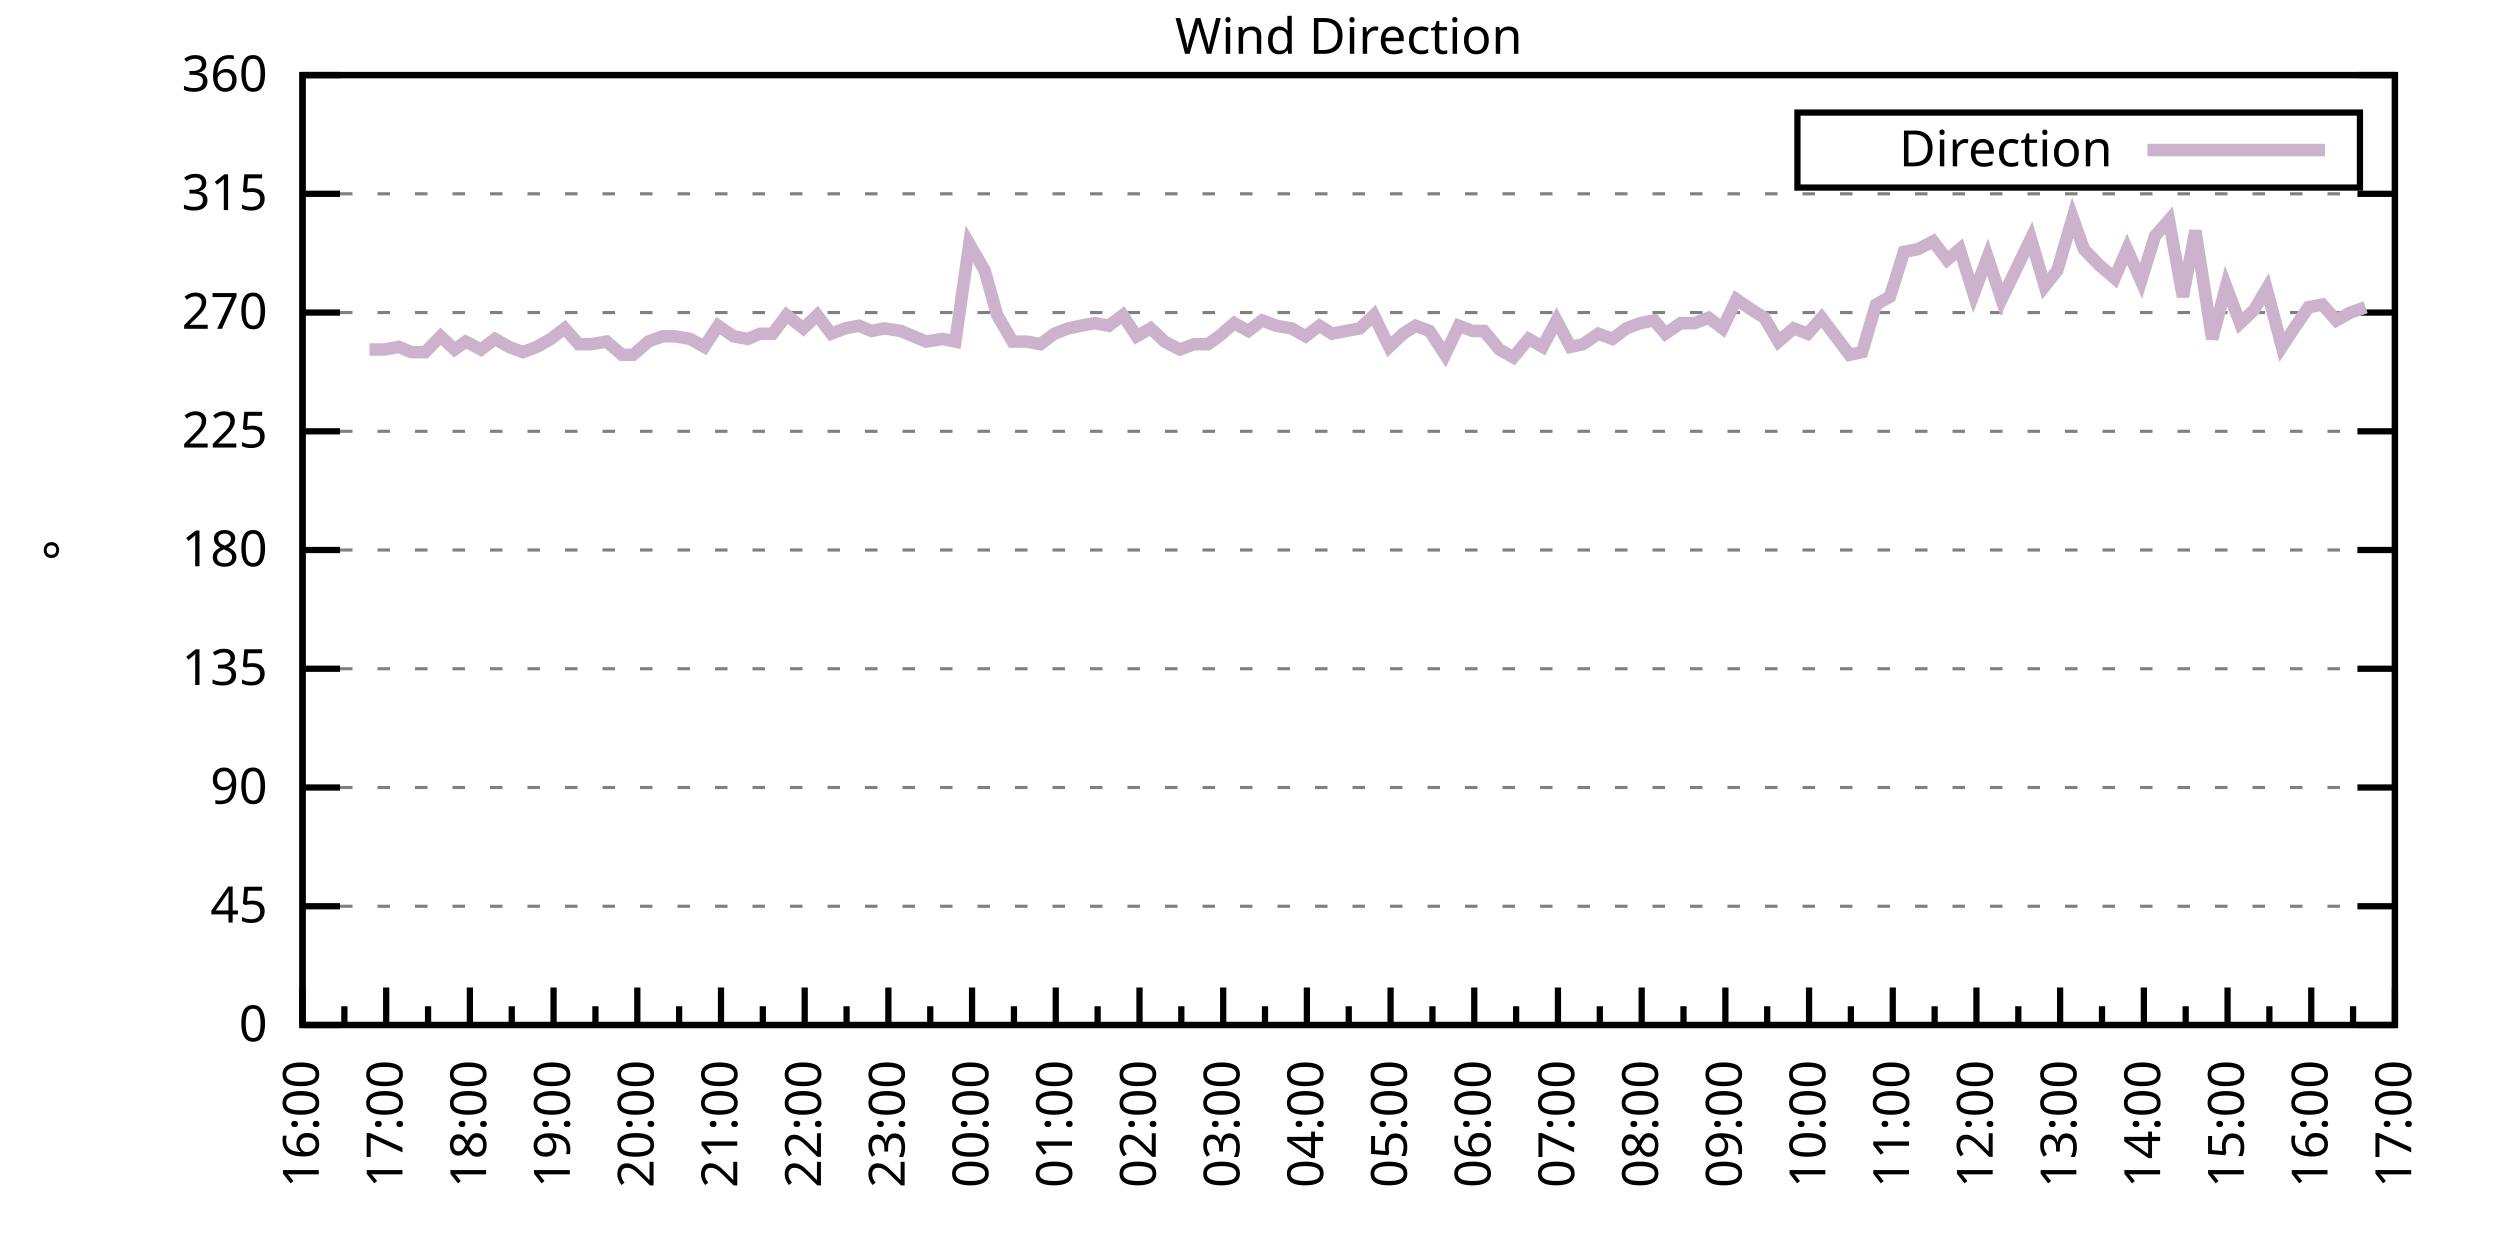
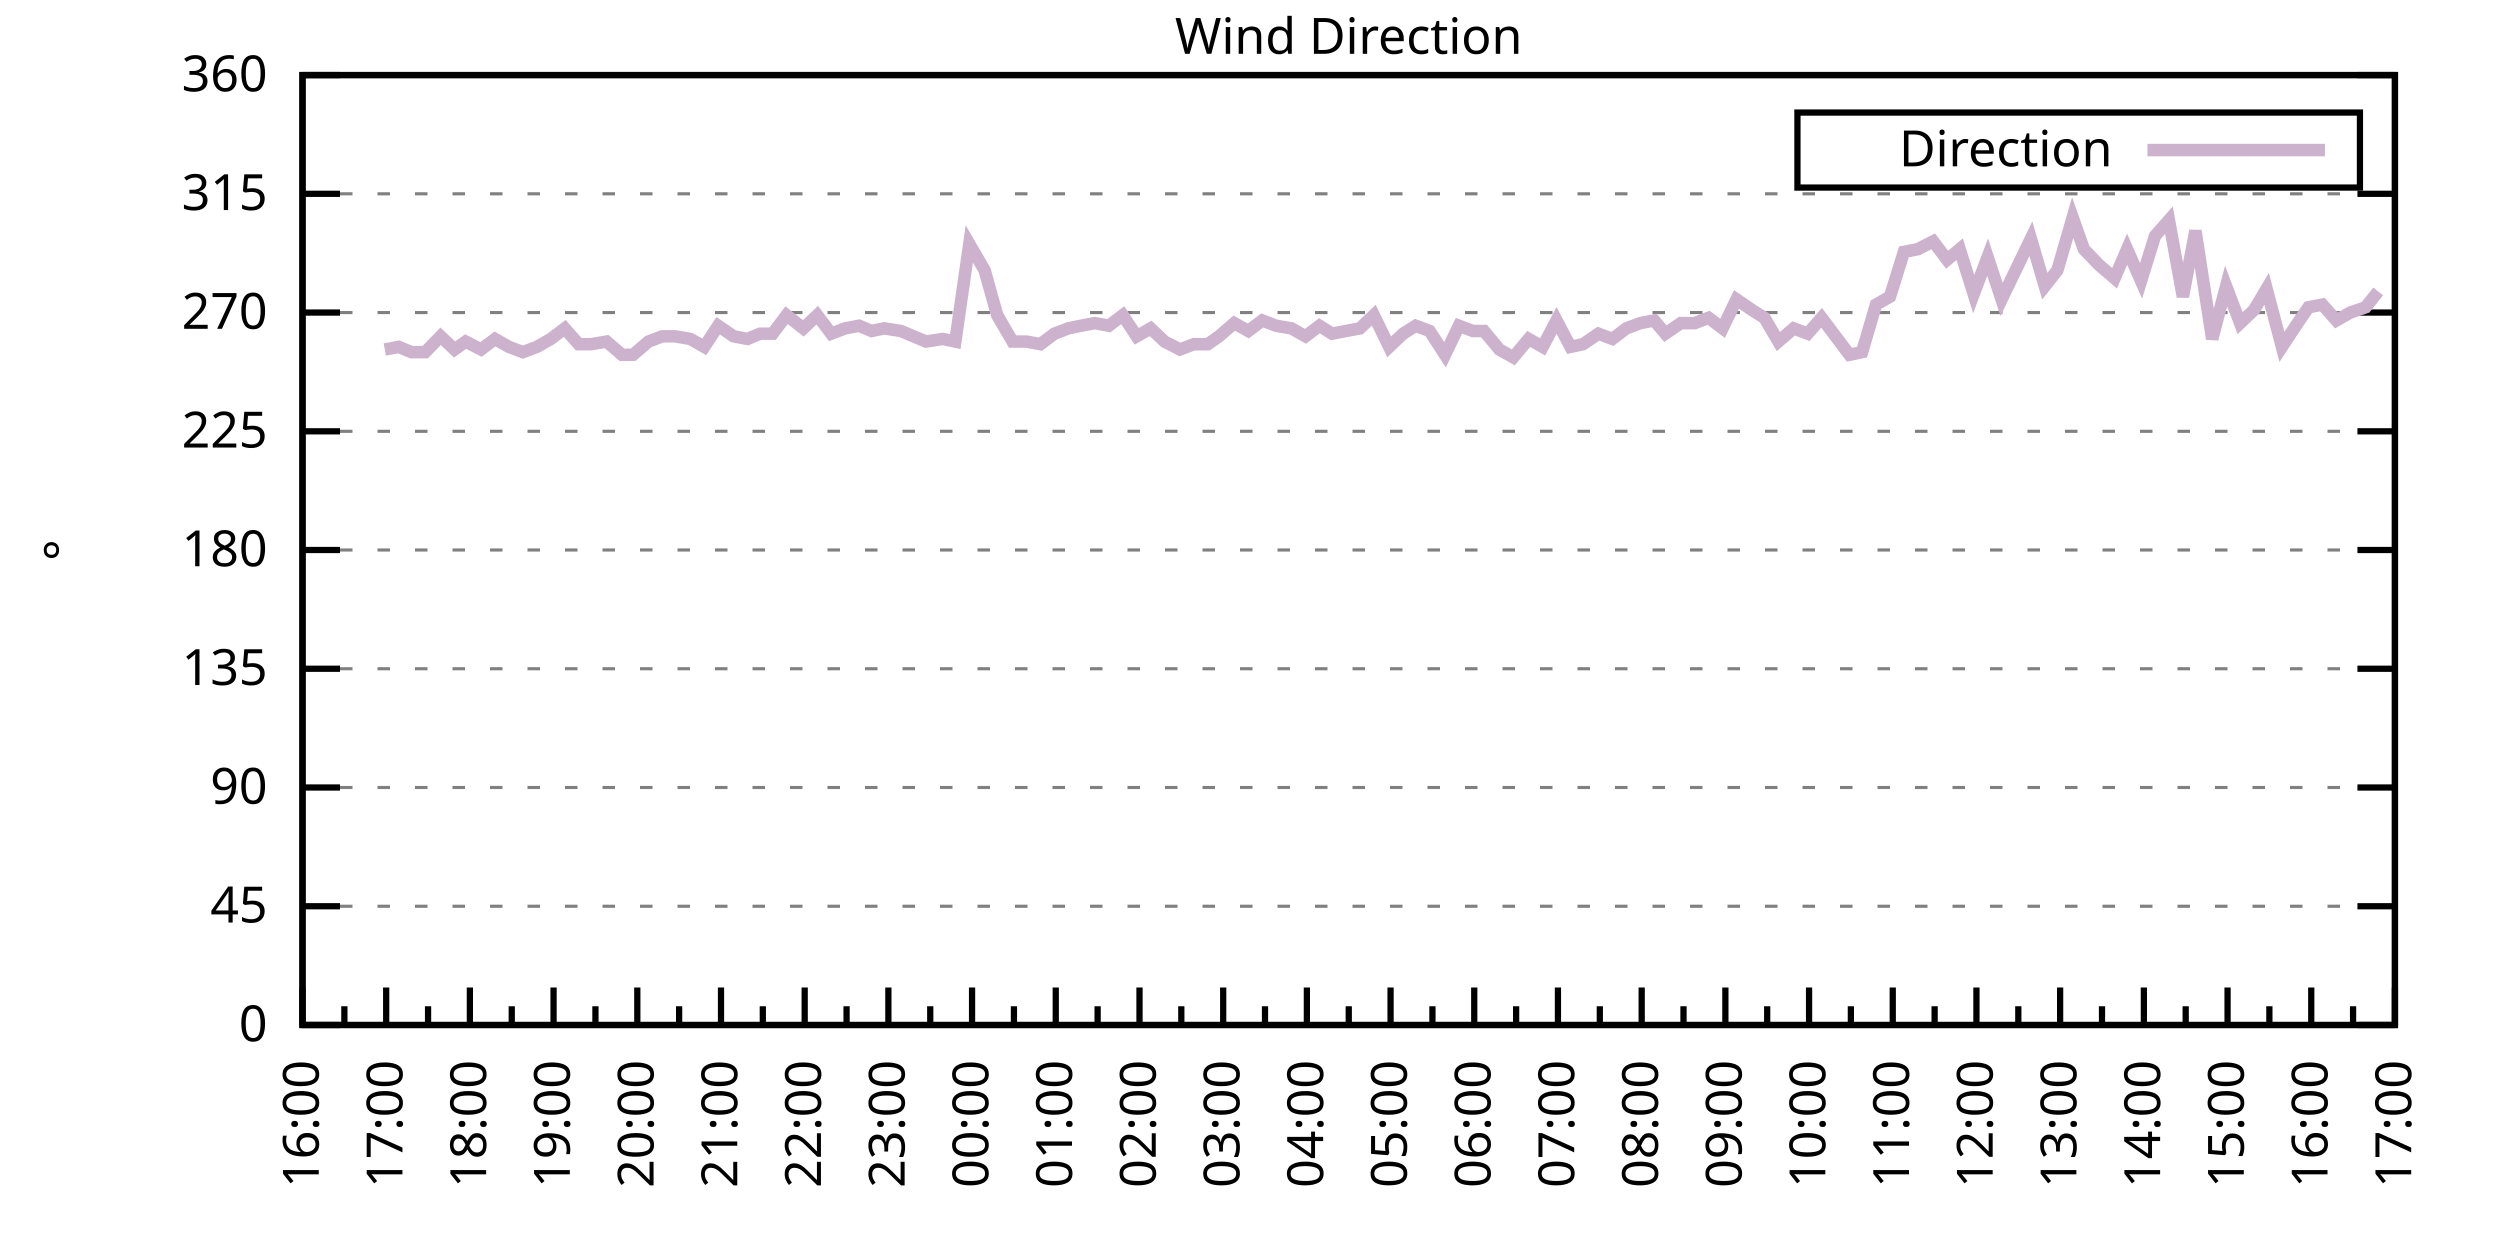
<svg xmlns="http://www.w3.org/2000/svg" xmlns:xlink="http://www.w3.org/1999/xlink" width="400" height="200" viewBox="0 0 400 200">
  <g id="gnuplot_canvas">
    <rect x="0" y="0" width="400" height="200" fill="none" />
    <defs>
      <circle id="gpDot" r="0.5" stroke-width="0.5" stroke="currentColor" />
      <path id="gpPt0" stroke-width="0.333" stroke="currentColor" d="M-1,0 h2 M0,-1 v2" />
      <path id="gpPt1" stroke-width="0.333" stroke="currentColor" d="M-1,-1 L1,1 M1,-1 L-1,1" />
      <path id="gpPt2" stroke-width="0.333" stroke="currentColor" d="M-1,0 L1,0 M0,-1 L0,1 M-1,-1 L1,1 M-1,1 L1,-1" />
      <rect id="gpPt3" stroke-width="0.333" stroke="currentColor" x="-1" y="-1" width="2" height="2" />
      <rect id="gpPt4" stroke-width="0.333" stroke="currentColor" fill="currentColor" x="-1" y="-1" width="2" height="2" />
      <circle id="gpPt5" stroke-width="0.333" stroke="currentColor" cx="0" cy="0" r="1" />
      <use xlink:href="#gpPt5" id="gpPt6" fill="currentColor" stroke="none" />
      <path id="gpPt7" stroke-width="0.333" stroke="currentColor" d="M0,-1.33 L-1.33,0.67 L1.33,0.67 z" />
      <use xlink:href="#gpPt7" id="gpPt8" fill="currentColor" stroke="none" />
      <use xlink:href="#gpPt7" id="gpPt9" stroke="currentColor" transform="rotate(180)" />
      <use xlink:href="#gpPt9" id="gpPt10" fill="currentColor" stroke="none" />
      <use xlink:href="#gpPt3" id="gpPt11" stroke="currentColor" transform="rotate(45)" />
      <use xlink:href="#gpPt11" id="gpPt12" fill="currentColor" stroke="none" />
      <path id="gpPt13" stroke-width="0.333" stroke="currentColor" d="M0,1.330 L1.265,0.411 L0.782,-1.067 L-0.782,-1.076 L-1.265,0.411 z" />
      <use xlink:href="#gpPt13" id="gpPt14" fill="currentColor" stroke="none" />
      <filter id="textbox" filterUnits="objectBoundingBox" x="0" y="0" height="1" width="1">
        <feFlood flood-color="white" flood-opacity="1" result="bgnd" />
        <feComposite in="SourceGraphic" in2="bgnd" operator="atop" />
      </filter>
      <filter id="greybox" filterUnits="objectBoundingBox" x="0" y="0" height="1" width="1">
        <feFlood flood-color="lightgrey" flood-opacity="1" result="grey" />
        <feComposite in="SourceGraphic" in2="grey" operator="atop" />
      </filter>
    </defs>
    <g fill="none" color="white" stroke="currentColor" stroke-width="1.00" stroke-linecap="butt" stroke-linejoin="miter">
</g>
    <g fill="none" color="black" stroke="currentColor" stroke-width="1.00" stroke-linecap="butt" stroke-linejoin="miter">
      <g stroke="none" shape-rendering="crispEdges">
        <polygon fill="rgb(255, 255, 255)" points="48.40,164.00 383.18,164.00 383.18,12.02 48.40,12.02 " />
      </g>
    </g>
    <g fill="none" color="black" stroke="currentColor" stroke-width="1.00" stroke-linecap="butt" stroke-linejoin="miter">
</g>
    <g fill="none" color="black" stroke="black" stroke-width="0.50" stroke-linecap="butt" stroke-linejoin="miter">
</g>
    <g fill="none" color="gray" stroke="currentColor" stroke-width="0.50" stroke-linecap="butt" stroke-linejoin="miter">
      <path stroke="gray" stroke-dasharray="2,4" class="gridline" d="M48.40,164.00 L383.19,164.00  " />
    </g>
    <g fill="none" color="gray" stroke="gray" stroke-width="1.00" stroke-linecap="butt" stroke-linejoin="miter">
</g>
    <g fill="none" color="black" stroke="currentColor" stroke-width="1.00" stroke-linecap="butt" stroke-linejoin="miter">
      <path stroke="black" d="M48.40,164.00 L54.40,164.00 M383.19,164.00 L377.19,164.00  " />
      <g transform="translate(42.80,166.60)" stroke="none" fill="black" font-family="Sans" font-size="8.00" text-anchor="end">
        <text>
          <tspan font-family="Sans"> 0</tspan>
        </text>
      </g>
    </g>
    <g fill="none" color="black" stroke="currentColor" stroke-width="1.00" stroke-linecap="butt" stroke-linejoin="miter">
</g>
    <g fill="none" color="black" stroke="black" stroke-width="0.50" stroke-linecap="butt" stroke-linejoin="miter">
</g>
    <g fill="none" color="gray" stroke="currentColor" stroke-width="0.50" stroke-linecap="butt" stroke-linejoin="miter">
      <path stroke="gray" stroke-dasharray="2,4" class="gridline" d="M48.40,145.00 L383.19,145.00  " />
    </g>
    <g fill="none" color="gray" stroke="gray" stroke-width="1.00" stroke-linecap="butt" stroke-linejoin="miter">
</g>
    <g fill="none" color="black" stroke="currentColor" stroke-width="1.00" stroke-linecap="butt" stroke-linejoin="miter">
      <path stroke="black" d="M48.40,145.00 L54.40,145.00 M383.19,145.00 L377.19,145.00  " />
      <g transform="translate(42.80,147.60)" stroke="none" fill="black" font-family="Sans" font-size="8.00" text-anchor="end">
        <text>
          <tspan font-family="Sans"> 45</tspan>
        </text>
      </g>
    </g>
    <g fill="none" color="black" stroke="currentColor" stroke-width="1.00" stroke-linecap="butt" stroke-linejoin="miter">
</g>
    <g fill="none" color="black" stroke="black" stroke-width="0.50" stroke-linecap="butt" stroke-linejoin="miter">
</g>
    <g fill="none" color="gray" stroke="currentColor" stroke-width="0.50" stroke-linecap="butt" stroke-linejoin="miter">
      <path stroke="gray" stroke-dasharray="2,4" class="gridline" d="M48.40,126.00 L383.19,126.00  " />
    </g>
    <g fill="none" color="gray" stroke="gray" stroke-width="1.00" stroke-linecap="butt" stroke-linejoin="miter">
</g>
    <g fill="none" color="black" stroke="currentColor" stroke-width="1.00" stroke-linecap="butt" stroke-linejoin="miter">
      <path stroke="black" d="M48.40,126.00 L54.40,126.00 M383.19,126.00 L377.19,126.00  " />
      <g transform="translate(42.80,128.60)" stroke="none" fill="black" font-family="Sans" font-size="8.00" text-anchor="end">
        <text>
          <tspan font-family="Sans"> 90</tspan>
        </text>
      </g>
    </g>
    <g fill="none" color="black" stroke="currentColor" stroke-width="1.00" stroke-linecap="butt" stroke-linejoin="miter">
</g>
    <g fill="none" color="black" stroke="black" stroke-width="0.50" stroke-linecap="butt" stroke-linejoin="miter">
</g>
    <g fill="none" color="gray" stroke="currentColor" stroke-width="0.50" stroke-linecap="butt" stroke-linejoin="miter">
      <path stroke="gray" stroke-dasharray="2,4" class="gridline" d="M48.40,107.00 L383.19,107.00  " />
    </g>
    <g fill="none" color="gray" stroke="gray" stroke-width="1.00" stroke-linecap="butt" stroke-linejoin="miter">
</g>
    <g fill="none" color="black" stroke="currentColor" stroke-width="1.00" stroke-linecap="butt" stroke-linejoin="miter">
      <path stroke="black" d="M48.40,107.00 L54.40,107.00 M383.19,107.00 L377.19,107.00  " />
      <g transform="translate(42.80,109.60)" stroke="none" fill="black" font-family="Sans" font-size="8.00" text-anchor="end">
        <text>
          <tspan font-family="Sans"> 135</tspan>
        </text>
      </g>
    </g>
    <g fill="none" color="black" stroke="currentColor" stroke-width="1.00" stroke-linecap="butt" stroke-linejoin="miter">
</g>
    <g fill="none" color="black" stroke="black" stroke-width="0.50" stroke-linecap="butt" stroke-linejoin="miter">
</g>
    <g fill="none" color="gray" stroke="currentColor" stroke-width="0.50" stroke-linecap="butt" stroke-linejoin="miter">
      <path stroke="gray" stroke-dasharray="2,4" class="gridline" d="M48.40,88.00 L383.19,88.00  " />
    </g>
    <g fill="none" color="gray" stroke="gray" stroke-width="1.00" stroke-linecap="butt" stroke-linejoin="miter">
</g>
    <g fill="none" color="black" stroke="currentColor" stroke-width="1.00" stroke-linecap="butt" stroke-linejoin="miter">
      <path stroke="black" d="M48.40,88.00 L54.40,88.00 M383.19,88.00 L377.19,88.00  " />
      <g transform="translate(42.80,90.60)" stroke="none" fill="black" font-family="Sans" font-size="8.00" text-anchor="end">
        <text>
          <tspan font-family="Sans"> 180</tspan>
        </text>
      </g>
    </g>
    <g fill="none" color="black" stroke="currentColor" stroke-width="1.00" stroke-linecap="butt" stroke-linejoin="miter">
</g>
    <g fill="none" color="black" stroke="black" stroke-width="0.50" stroke-linecap="butt" stroke-linejoin="miter">
</g>
    <g fill="none" color="gray" stroke="currentColor" stroke-width="0.50" stroke-linecap="butt" stroke-linejoin="miter">
      <path stroke="gray" stroke-dasharray="2,4" class="gridline" d="M48.40,69.01 L383.19,69.01  " />
    </g>
    <g fill="none" color="gray" stroke="gray" stroke-width="1.00" stroke-linecap="butt" stroke-linejoin="miter">
</g>
    <g fill="none" color="black" stroke="currentColor" stroke-width="1.00" stroke-linecap="butt" stroke-linejoin="miter">
      <path stroke="black" d="M48.40,69.01 L54.40,69.01 M383.19,69.01 L377.19,69.01  " />
      <g transform="translate(42.80,71.61)" stroke="none" fill="black" font-family="Sans" font-size="8.00" text-anchor="end">
        <text>
          <tspan font-family="Sans"> 225</tspan>
        </text>
      </g>
    </g>
    <g fill="none" color="black" stroke="currentColor" stroke-width="1.00" stroke-linecap="butt" stroke-linejoin="miter">
</g>
    <g fill="none" color="black" stroke="black" stroke-width="0.50" stroke-linecap="butt" stroke-linejoin="miter">
</g>
    <g fill="none" color="gray" stroke="currentColor" stroke-width="0.50" stroke-linecap="butt" stroke-linejoin="miter">
      <path stroke="gray" stroke-dasharray="2,4" class="gridline" d="M48.40,50.01 L383.19,50.01  " />
    </g>
    <g fill="none" color="gray" stroke="gray" stroke-width="1.00" stroke-linecap="butt" stroke-linejoin="miter">
</g>
    <g fill="none" color="black" stroke="currentColor" stroke-width="1.00" stroke-linecap="butt" stroke-linejoin="miter">
      <path stroke="black" d="M48.40,50.01 L54.40,50.01 M383.19,50.01 L377.19,50.01  " />
      <g transform="translate(42.80,52.61)" stroke="none" fill="black" font-family="Sans" font-size="8.00" text-anchor="end">
        <text>
          <tspan font-family="Sans"> 270</tspan>
        </text>
      </g>
    </g>
    <g fill="none" color="black" stroke="currentColor" stroke-width="1.00" stroke-linecap="butt" stroke-linejoin="miter">
</g>
    <g fill="none" color="black" stroke="black" stroke-width="0.50" stroke-linecap="butt" stroke-linejoin="miter">
</g>
    <g fill="none" color="gray" stroke="currentColor" stroke-width="0.50" stroke-linecap="butt" stroke-linejoin="miter">
      <path stroke="gray" stroke-dasharray="2,4" class="gridline" d="M48.40,31.01 L383.19,31.01  " />
    </g>
    <g fill="none" color="gray" stroke="gray" stroke-width="1.00" stroke-linecap="butt" stroke-linejoin="miter">
</g>
    <g fill="none" color="black" stroke="currentColor" stroke-width="1.00" stroke-linecap="butt" stroke-linejoin="miter">
      <path stroke="black" d="M48.40,31.01 L54.40,31.01 M383.19,31.01 L377.19,31.01  " />
      <g transform="translate(42.80,33.61)" stroke="none" fill="black" font-family="Sans" font-size="8.00" text-anchor="end">
        <text>
          <tspan font-family="Sans"> 315</tspan>
        </text>
      </g>
    </g>
    <g fill="none" color="black" stroke="currentColor" stroke-width="1.00" stroke-linecap="butt" stroke-linejoin="miter">
</g>
    <g fill="none" color="black" stroke="black" stroke-width="0.50" stroke-linecap="butt" stroke-linejoin="miter">
</g>
    <g fill="none" color="gray" stroke="currentColor" stroke-width="0.50" stroke-linecap="butt" stroke-linejoin="miter">
      <path stroke="gray" stroke-dasharray="2,4" class="gridline" d="M48.40,12.01 L383.19,12.01  " />
    </g>
    <g fill="none" color="gray" stroke="gray" stroke-width="1.00" stroke-linecap="butt" stroke-linejoin="miter">
</g>
    <g fill="none" color="black" stroke="currentColor" stroke-width="1.00" stroke-linecap="butt" stroke-linejoin="miter">
      <path stroke="black" d="M48.40,12.01 L54.40,12.01 M383.19,12.01 L377.19,12.01  " />
      <g transform="translate(42.80,14.61)" stroke="none" fill="black" font-family="Sans" font-size="8.00" text-anchor="end">
        <text>
          <tspan font-family="Sans"> 360</tspan>
        </text>
      </g>
    </g>
    <g fill="none" color="black" stroke="currentColor" stroke-width="1.00" stroke-linecap="butt" stroke-linejoin="miter">
      <path stroke="black" d="M48.40,164.00 L48.40,158.00  " />
      <g transform="translate(51.00,169.60) rotate(270)" stroke="none" fill="black" font-family="Sans" font-size="8.00" text-anchor="end">
        <text>
          <tspan font-family="Sans">16:00</tspan>
        </text>
      </g>
    </g>
    <g fill="none" color="black" stroke="currentColor" stroke-width="1.00" stroke-linecap="butt" stroke-linejoin="miter">
      <path stroke="black" d="M55.10,164.00 L55.10,161.00 M61.79,164.00 L61.79,158.00  " />
      <g transform="translate(64.39,169.60) rotate(270)" stroke="none" fill="black" font-family="Sans" font-size="8.00" text-anchor="end">
        <text>
          <tspan font-family="Sans">17:00</tspan>
        </text>
      </g>
    </g>
    <g fill="none" color="black" stroke="currentColor" stroke-width="1.00" stroke-linecap="butt" stroke-linejoin="miter">
      <path stroke="black" d="M68.49,164.00 L68.49,161.00 M75.18,164.00 L75.18,158.00  " />
      <g transform="translate(77.78,169.60) rotate(270)" stroke="none" fill="black" font-family="Sans" font-size="8.00" text-anchor="end">
        <text>
          <tspan font-family="Sans">18:00</tspan>
        </text>
      </g>
    </g>
    <g fill="none" color="black" stroke="currentColor" stroke-width="1.00" stroke-linecap="butt" stroke-linejoin="miter">
      <path stroke="black" d="M81.88,164.00 L81.88,161.00 M88.57,164.00 L88.57,158.00  " />
      <g transform="translate(91.17,169.60) rotate(270)" stroke="none" fill="black" font-family="Sans" font-size="8.00" text-anchor="end">
        <text>
          <tspan font-family="Sans">19:00</tspan>
        </text>
      </g>
    </g>
    <g fill="none" color="black" stroke="currentColor" stroke-width="1.00" stroke-linecap="butt" stroke-linejoin="miter">
      <path stroke="black" d="M95.27,164.00 L95.27,161.00 M101.97,164.00 L101.97,158.00  " />
      <g transform="translate(104.57,169.60) rotate(270)" stroke="none" fill="black" font-family="Sans" font-size="8.00" text-anchor="end">
        <text>
          <tspan font-family="Sans">20:00</tspan>
        </text>
      </g>
    </g>
    <g fill="none" color="black" stroke="currentColor" stroke-width="1.00" stroke-linecap="butt" stroke-linejoin="miter">
      <path stroke="black" d="M108.66,164.00 L108.66,161.00 M115.36,164.00 L115.36,158.00  " />
      <g transform="translate(117.96,169.60) rotate(270)" stroke="none" fill="black" font-family="Sans" font-size="8.00" text-anchor="end">
        <text>
          <tspan font-family="Sans">21:00</tspan>
        </text>
      </g>
    </g>
    <g fill="none" color="black" stroke="currentColor" stroke-width="1.00" stroke-linecap="butt" stroke-linejoin="miter">
      <path stroke="black" d="M122.05,164.00 L122.05,161.00 M128.75,164.00 L128.75,158.00  " />
      <g transform="translate(131.35,169.60) rotate(270)" stroke="none" fill="black" font-family="Sans" font-size="8.00" text-anchor="end">
        <text>
          <tspan font-family="Sans">22:00</tspan>
        </text>
      </g>
    </g>
    <g fill="none" color="black" stroke="currentColor" stroke-width="1.00" stroke-linecap="butt" stroke-linejoin="miter">
      <path stroke="black" d="M135.45,164.00 L135.45,161.00 M142.14,164.00 L142.14,158.00  " />
      <g transform="translate(144.74,169.60) rotate(270)" stroke="none" fill="black" font-family="Sans" font-size="8.00" text-anchor="end">
        <text>
          <tspan font-family="Sans">23:00</tspan>
        </text>
      </g>
    </g>
    <g fill="none" color="black" stroke="currentColor" stroke-width="1.00" stroke-linecap="butt" stroke-linejoin="miter">
      <path stroke="black" d="M148.84,164.00 L148.84,161.00 M155.53,164.00 L155.53,158.00  " />
      <g transform="translate(158.13,169.60) rotate(270)" stroke="none" fill="black" font-family="Sans" font-size="8.00" text-anchor="end">
        <text>
          <tspan font-family="Sans">00:00</tspan>
        </text>
      </g>
    </g>
    <g fill="none" color="black" stroke="currentColor" stroke-width="1.00" stroke-linecap="butt" stroke-linejoin="miter">
      <path stroke="black" d="M162.23,164.00 L162.23,161.00 M168.92,164.00 L168.92,158.00  " />
      <g transform="translate(171.52,169.60) rotate(270)" stroke="none" fill="black" font-family="Sans" font-size="8.00" text-anchor="end">
        <text>
          <tspan font-family="Sans">01:00</tspan>
        </text>
      </g>
    </g>
    <g fill="none" color="black" stroke="currentColor" stroke-width="1.00" stroke-linecap="butt" stroke-linejoin="miter">
      <path stroke="black" d="M175.62,164.00 L175.62,161.00 M182.32,164.00 L182.32,158.00  " />
      <g transform="translate(184.92,169.60) rotate(270)" stroke="none" fill="black" font-family="Sans" font-size="8.00" text-anchor="end">
        <text>
          <tspan font-family="Sans">02:00</tspan>
        </text>
      </g>
    </g>
    <g fill="none" color="black" stroke="currentColor" stroke-width="1.00" stroke-linecap="butt" stroke-linejoin="miter">
      <path stroke="black" d="M189.01,164.00 L189.01,161.00 M195.71,164.00 L195.71,158.00  " />
      <g transform="translate(198.31,169.60) rotate(270)" stroke="none" fill="black" font-family="Sans" font-size="8.00" text-anchor="end">
        <text>
          <tspan font-family="Sans">03:00</tspan>
        </text>
      </g>
    </g>
    <g fill="none" color="black" stroke="currentColor" stroke-width="1.00" stroke-linecap="butt" stroke-linejoin="miter">
      <path stroke="black" d="M202.40,164.00 L202.40,161.00 M209.10,164.00 L209.10,158.00  " />
      <g transform="translate(211.70,169.60) rotate(270)" stroke="none" fill="black" font-family="Sans" font-size="8.00" text-anchor="end">
        <text>
          <tspan font-family="Sans">04:00</tspan>
        </text>
      </g>
    </g>
    <g fill="none" color="black" stroke="currentColor" stroke-width="1.00" stroke-linecap="butt" stroke-linejoin="miter">
      <path stroke="black" d="M215.80,164.00 L215.80,161.00 M222.49,164.00 L222.49,158.00  " />
      <g transform="translate(225.09,169.60) rotate(270)" stroke="none" fill="black" font-family="Sans" font-size="8.00" text-anchor="end">
        <text>
          <tspan font-family="Sans">05:00</tspan>
        </text>
      </g>
    </g>
    <g fill="none" color="black" stroke="currentColor" stroke-width="1.00" stroke-linecap="butt" stroke-linejoin="miter">
      <path stroke="black" d="M229.19,164.00 L229.19,161.00 M235.88,164.00 L235.88,158.00  " />
      <g transform="translate(238.48,169.60) rotate(270)" stroke="none" fill="black" font-family="Sans" font-size="8.00" text-anchor="end">
        <text>
          <tspan font-family="Sans">06:00</tspan>
        </text>
      </g>
    </g>
    <g fill="none" color="black" stroke="currentColor" stroke-width="1.00" stroke-linecap="butt" stroke-linejoin="miter">
      <path stroke="black" d="M242.58,164.00 L242.58,161.00 M249.27,164.00 L249.27,158.00  " />
      <g transform="translate(251.87,169.60) rotate(270)" stroke="none" fill="black" font-family="Sans" font-size="8.00" text-anchor="end">
        <text>
          <tspan font-family="Sans">07:00</tspan>
        </text>
      </g>
    </g>
    <g fill="none" color="black" stroke="currentColor" stroke-width="1.00" stroke-linecap="butt" stroke-linejoin="miter">
      <path stroke="black" d="M255.97,164.00 L255.97,161.00 M262.67,164.00 L262.67,158.00  " />
      <g transform="translate(265.27,169.60) rotate(270)" stroke="none" fill="black" font-family="Sans" font-size="8.00" text-anchor="end">
        <text>
          <tspan font-family="Sans">08:00</tspan>
        </text>
      </g>
    </g>
    <g fill="none" color="black" stroke="currentColor" stroke-width="1.00" stroke-linecap="butt" stroke-linejoin="miter">
      <path stroke="black" d="M269.36,164.00 L269.36,161.00 M276.06,164.00 L276.06,158.00  " />
      <g transform="translate(278.66,169.60) rotate(270)" stroke="none" fill="black" font-family="Sans" font-size="8.00" text-anchor="end">
        <text>
          <tspan font-family="Sans">09:00</tspan>
        </text>
      </g>
    </g>
    <g fill="none" color="black" stroke="currentColor" stroke-width="1.00" stroke-linecap="butt" stroke-linejoin="miter">
      <path stroke="black" d="M282.75,164.00 L282.75,161.00 M289.45,164.00 L289.45,158.00  " />
      <g transform="translate(292.05,169.60) rotate(270)" stroke="none" fill="black" font-family="Sans" font-size="8.00" text-anchor="end">
        <text>
          <tspan font-family="Sans">10:00</tspan>
        </text>
      </g>
    </g>
    <g fill="none" color="black" stroke="currentColor" stroke-width="1.00" stroke-linecap="butt" stroke-linejoin="miter">
      <path stroke="black" d="M296.14,164.00 L296.14,161.00 M302.84,164.00 L302.84,158.00  " />
      <g transform="translate(305.44,169.60) rotate(270)" stroke="none" fill="black" font-family="Sans" font-size="8.00" text-anchor="end">
        <text>
          <tspan font-family="Sans">11:00</tspan>
        </text>
      </g>
    </g>
    <g fill="none" color="black" stroke="currentColor" stroke-width="1.00" stroke-linecap="butt" stroke-linejoin="miter">
      <path stroke="black" d="M309.54,164.00 L309.54,161.00 M316.23,164.00 L316.23,158.00  " />
      <g transform="translate(318.83,169.60) rotate(270)" stroke="none" fill="black" font-family="Sans" font-size="8.00" text-anchor="end">
        <text>
          <tspan font-family="Sans">12:00</tspan>
        </text>
      </g>
    </g>
    <g fill="none" color="black" stroke="currentColor" stroke-width="1.00" stroke-linecap="butt" stroke-linejoin="miter">
      <path stroke="black" d="M322.93,164.00 L322.93,161.00 M329.62,164.00 L329.62,158.00  " />
      <g transform="translate(332.22,169.60) rotate(270)" stroke="none" fill="black" font-family="Sans" font-size="8.00" text-anchor="end">
        <text>
          <tspan font-family="Sans">13:00</tspan>
        </text>
      </g>
    </g>
    <g fill="none" color="black" stroke="currentColor" stroke-width="1.00" stroke-linecap="butt" stroke-linejoin="miter">
      <path stroke="black" d="M336.32,164.00 L336.32,161.00 M343.02,164.00 L343.02,158.00  " />
      <g transform="translate(345.62,169.60) rotate(270)" stroke="none" fill="black" font-family="Sans" font-size="8.00" text-anchor="end">
        <text>
          <tspan font-family="Sans">14:00</tspan>
        </text>
      </g>
    </g>
    <g fill="none" color="black" stroke="currentColor" stroke-width="1.00" stroke-linecap="butt" stroke-linejoin="miter">
      <path stroke="black" d="M349.71,164.00 L349.71,161.00 M356.41,164.00 L356.41,158.00  " />
      <g transform="translate(359.01,169.60) rotate(270)" stroke="none" fill="black" font-family="Sans" font-size="8.00" text-anchor="end">
        <text>
          <tspan font-family="Sans">15:00</tspan>
        </text>
      </g>
    </g>
    <g fill="none" color="black" stroke="currentColor" stroke-width="1.00" stroke-linecap="butt" stroke-linejoin="miter">
      <path stroke="black" d="M363.10,164.00 L363.10,161.00 M369.80,164.00 L369.80,158.00  " />
      <g transform="translate(372.40,169.60) rotate(270)" stroke="none" fill="black" font-family="Sans" font-size="8.00" text-anchor="end">
        <text>
          <tspan font-family="Sans">16:00</tspan>
        </text>
      </g>
    </g>
    <g fill="none" color="black" stroke="currentColor" stroke-width="1.00" stroke-linecap="butt" stroke-linejoin="miter">
      <path stroke="black" d="M376.49,164.00 L376.49,161.00 M383.19,164.00 L383.19,158.00  " />
      <g transform="translate(385.79,169.60) rotate(270)" stroke="none" fill="black" font-family="Sans" font-size="8.00" text-anchor="end">
        <text>
          <tspan font-family="Sans">17:00</tspan>
        </text>
      </g>
    </g>
    <g fill="none" color="black" stroke="currentColor" stroke-width="1.00" stroke-linecap="butt" stroke-linejoin="miter">
</g>
    <g fill="none" color="black" stroke="currentColor" stroke-width="1.00" stroke-linecap="butt" stroke-linejoin="miter">
      <path stroke="black" d="M48.40,12.01 L48.40,164.00 L383.19,164.00 L383.19,12.01 L48.40,12.01 Z  " />
    </g>
    <g fill="none" color="black" stroke="currentColor" stroke-width="1.00" stroke-linecap="butt" stroke-linejoin="miter">
      <g transform="translate(12.80,88.01) rotate(270)" stroke="none" fill="black" font-family="Sans" font-size="8.00" text-anchor="middle">
        <text>
          <tspan font-family="Sans">°</tspan>
        </text>
      </g>
    </g>
    <g fill="none" color="black" stroke="currentColor" stroke-width="1.00" stroke-linecap="butt" stroke-linejoin="miter">
</g>
    <g fill="none" color="black" stroke="currentColor" stroke-width="1.00" stroke-linecap="butt" stroke-linejoin="miter">
      <path stroke="black" d="M287.59,30.01 L287.59,18.01 L377.59,18.01 L377.59,30.01 L287.59,30.01 Z  " />
    </g>
    <g id="Wind_direction_plot_1">
      <g fill="none" color="white" stroke="black" stroke-width="2.00" stroke-linecap="butt" stroke-linejoin="miter">
</g>
      <g fill="none" color="black" stroke="currentColor" stroke-width="2.00" stroke-linecap="butt" stroke-linejoin="miter">
        <g transform="translate(337.99,26.61)" stroke="none" fill="black" font-family="Sans" font-size="8.00" text-anchor="end">
          <text>
            <tspan font-family="Sans">Direction</tspan>
          </text>
        </g>
      </g>
      <g fill="none" color="black" stroke="currentColor" stroke-width="2.00" stroke-linecap="butt" stroke-linejoin="miter">
-         <path stroke="rgb(204, 178, 204)" d="M343.59,24.01 L371.99,24.01 M59.11,55.92 L61.57,55.92 L63.80,55.50 L65.81,56.34 L68.04,56.34 L70.50,53.81   L72.73,55.92 L74.51,54.65 L76.97,55.92 L79.20,54.23 L81.43,55.50 L83.66,56.34 L85.90,55.50 L88.13,54.23   L90.36,52.54 L92.59,55.07 L94.60,55.07 L97.06,54.65 L99.51,56.76 L101.30,56.76 L103.75,54.65 L105.98,53.81   L107.99,53.81 L110.45,54.23 L112.68,55.50 L114.91,52.12 L117.37,53.81 L119.60,54.23 L121.61,53.39 L123.62,53.39   L125.85,50.43 L128.53,52.54 L130.76,50.43 L132.99,53.39 L135.22,52.54 L137.45,52.12 L139.46,52.96 L141.47,52.54   L144.15,52.96 L146.16,53.81 L148.17,54.65 L150.85,54.23 L152.85,54.65 L155.09,39.03 L157.54,43.25 L159.55,50.43   L162.01,54.65 L164.24,54.65 L166.47,55.07 L168.70,53.39 L170.93,52.54 L172.94,52.12 L175.17,51.70 L177.41,52.12   L179.64,50.43 L181.87,53.81 L184.10,52.54 L186.33,54.65 L188.79,55.92 L191.02,55.07 L193.25,55.07 L195.04,53.81   L197.49,51.70 L199.73,52.96 L201.96,51.27 L204.19,52.12 L206.64,52.54 L208.88,53.81 L211.11,52.12 L213.12,53.39   L215.35,52.96 L217.58,52.54 L219.81,50.43 L222.27,55.50 L224.50,53.39 L226.51,52.12 L228.74,52.96 L231.20,56.76   L233.43,52.12 L235.66,52.96 L237.44,52.96 L239.90,55.92 L242.13,57.18 L244.59,54.23 L246.82,55.50 L249.05,51.27   L251.28,55.50 L253.29,55.07 L255.75,53.39 L257.98,54.23 L260.21,52.54 L262.44,51.70 L264.67,51.27 L266.46,53.39   L268.92,51.70 L271.15,51.70 L273.38,50.85 L275.61,52.54 L277.84,47.90 L280.30,49.59 L282.31,50.85 L284.54,54.65   L286.99,52.54 L289.23,53.39 L291.46,50.85 L293.69,53.81 L295.92,56.76 L297.93,56.34 L300.16,48.74 L302.39,47.47   L304.63,40.30 L306.86,39.87 L309.31,38.61 L311.54,41.56 L313.55,39.87 L315.79,47.05 L318.02,41.14 L320.25,47.90   L322.70,42.83 L324.94,38.19 L327.17,45.79 L329.18,43.25 L331.63,34.81 L333.42,39.87 L335.87,42.41 L338.33,44.52   L340.34,39.87 L342.57,44.94 L344.80,37.76 L347.03,35.23 L349.26,47.47 L351.27,36.92 L353.95,54.23 L356.18,45.79   L358.42,51.70 L360.65,49.59 L362.66,46.21 L365.11,55.50 L367.34,52.12 L369.35,49.16 L371.58,48.74 L373.82,51.27   L376.05,50.01 L378.50,49.16  " />
+         <path stroke="rgb(204, 178, 204)" d="M343.59,24.01 L371.99,24.01 M61.57,55.92 L63.80,55.50 L65.81,56.34 L68.04,56.34 L70.50,53.81 L72.73,55.92   L74.51,54.65 L76.97,55.92 L79.20,54.23 L81.43,55.50 L83.66,56.34 L85.90,55.50 L88.13,54.23 L90.36,52.54   L92.59,55.07 L94.60,55.07 L97.06,54.65 L99.51,56.76 L101.30,56.76 L103.75,54.65 L105.98,53.81 L107.99,53.81   L110.45,54.23 L112.68,55.50 L114.91,52.12 L117.37,53.81 L119.60,54.23 L121.61,53.39 L123.62,53.39 L125.85,50.43   L128.53,52.54 L130.76,50.43 L132.99,53.39 L135.22,52.54 L137.45,52.12 L139.46,52.96 L141.47,52.54 L144.15,52.96   L146.16,53.81 L148.17,54.65 L150.85,54.23 L152.85,54.65 L155.09,39.03 L157.54,43.25 L159.55,50.43 L162.01,54.65   L164.24,54.65 L166.47,55.07 L168.70,53.39 L170.93,52.54 L172.94,52.12 L175.17,51.70 L177.41,52.12 L179.64,50.43   L181.87,53.81 L184.10,52.54 L186.33,54.65 L188.79,55.92 L191.02,55.07 L193.25,55.07 L195.04,53.81 L197.49,51.70   L199.73,52.96 L201.96,51.27 L204.19,52.12 L206.64,52.54 L208.88,53.81 L211.11,52.12 L213.12,53.39 L215.35,52.96   L217.58,52.54 L219.81,50.43 L222.27,55.50 L224.50,53.39 L226.51,52.12 L228.74,52.96 L231.20,56.76 L233.43,52.12   L235.66,52.96 L237.44,52.96 L239.90,55.92 L242.13,57.18 L244.59,54.23 L246.82,55.50 L249.05,51.27 L251.28,55.50   L253.29,55.07 L255.75,53.39 L257.98,54.23 L260.21,52.54 L262.44,51.70 L264.67,51.27 L266.46,53.39 L268.92,51.70   L271.15,51.70 L273.38,50.85 L275.61,52.54 L277.84,47.90 L280.30,49.59 L282.31,50.85 L284.54,54.65 L286.99,52.54   L289.23,53.39 L291.46,50.85 L293.69,53.81 L295.92,56.76 L297.93,56.34 L300.16,48.74 L302.39,47.47 L304.63,40.30   L306.86,39.87 L309.31,38.61 L311.54,41.56 L313.55,39.87 L315.79,47.05 L318.02,41.14 L320.25,47.90 L322.70,42.83   L324.94,38.19 L327.17,45.79 L329.18,43.25 L331.63,34.81 L333.42,39.87 L335.87,42.41 L338.33,44.52 L340.34,39.87   L342.57,44.94 L344.80,37.76 L347.03,35.23 L349.26,47.47 L351.27,36.92 L353.95,54.23 L356.18,45.79 L358.42,51.70   L360.65,49.59 L362.66,46.21 L365.11,55.50 L367.34,52.12 L369.35,49.16 L371.58,48.74 L373.82,51.27 L376.05,50.01   L378.50,49.16 L380.51,46.63  " />
      </g>
    </g>
    <g fill="none" color="black" stroke="currentColor" stroke-width="2.00" stroke-linecap="butt" stroke-linejoin="miter">
</g>
    <g fill="none" color="black" stroke="black" stroke-width="1.00" stroke-linecap="butt" stroke-linejoin="miter">
</g>
    <g fill="none" color="black" stroke="currentColor" stroke-width="1.00" stroke-linecap="butt" stroke-linejoin="miter">
      <path stroke="black" d="M48.40,12.01 L48.40,164.00 L383.19,164.00 L383.19,12.01 L48.40,12.01 Z  " />
    </g>
    <g fill="none" color="black" stroke="currentColor" stroke-width="1.00" stroke-linecap="butt" stroke-linejoin="miter">
      <g transform="translate(215.79,8.61)" stroke="none" fill="black" font-family="Sans" font-size="8.00" text-anchor="middle">
        <text>
          <tspan font-family="Sans">Wind Direction</tspan>
        </text>
      </g>
    </g>
    <g fill="none" color="black" stroke="currentColor" stroke-width="1.00" stroke-linecap="butt" stroke-linejoin="miter">
</g>
  </g>
</svg>
